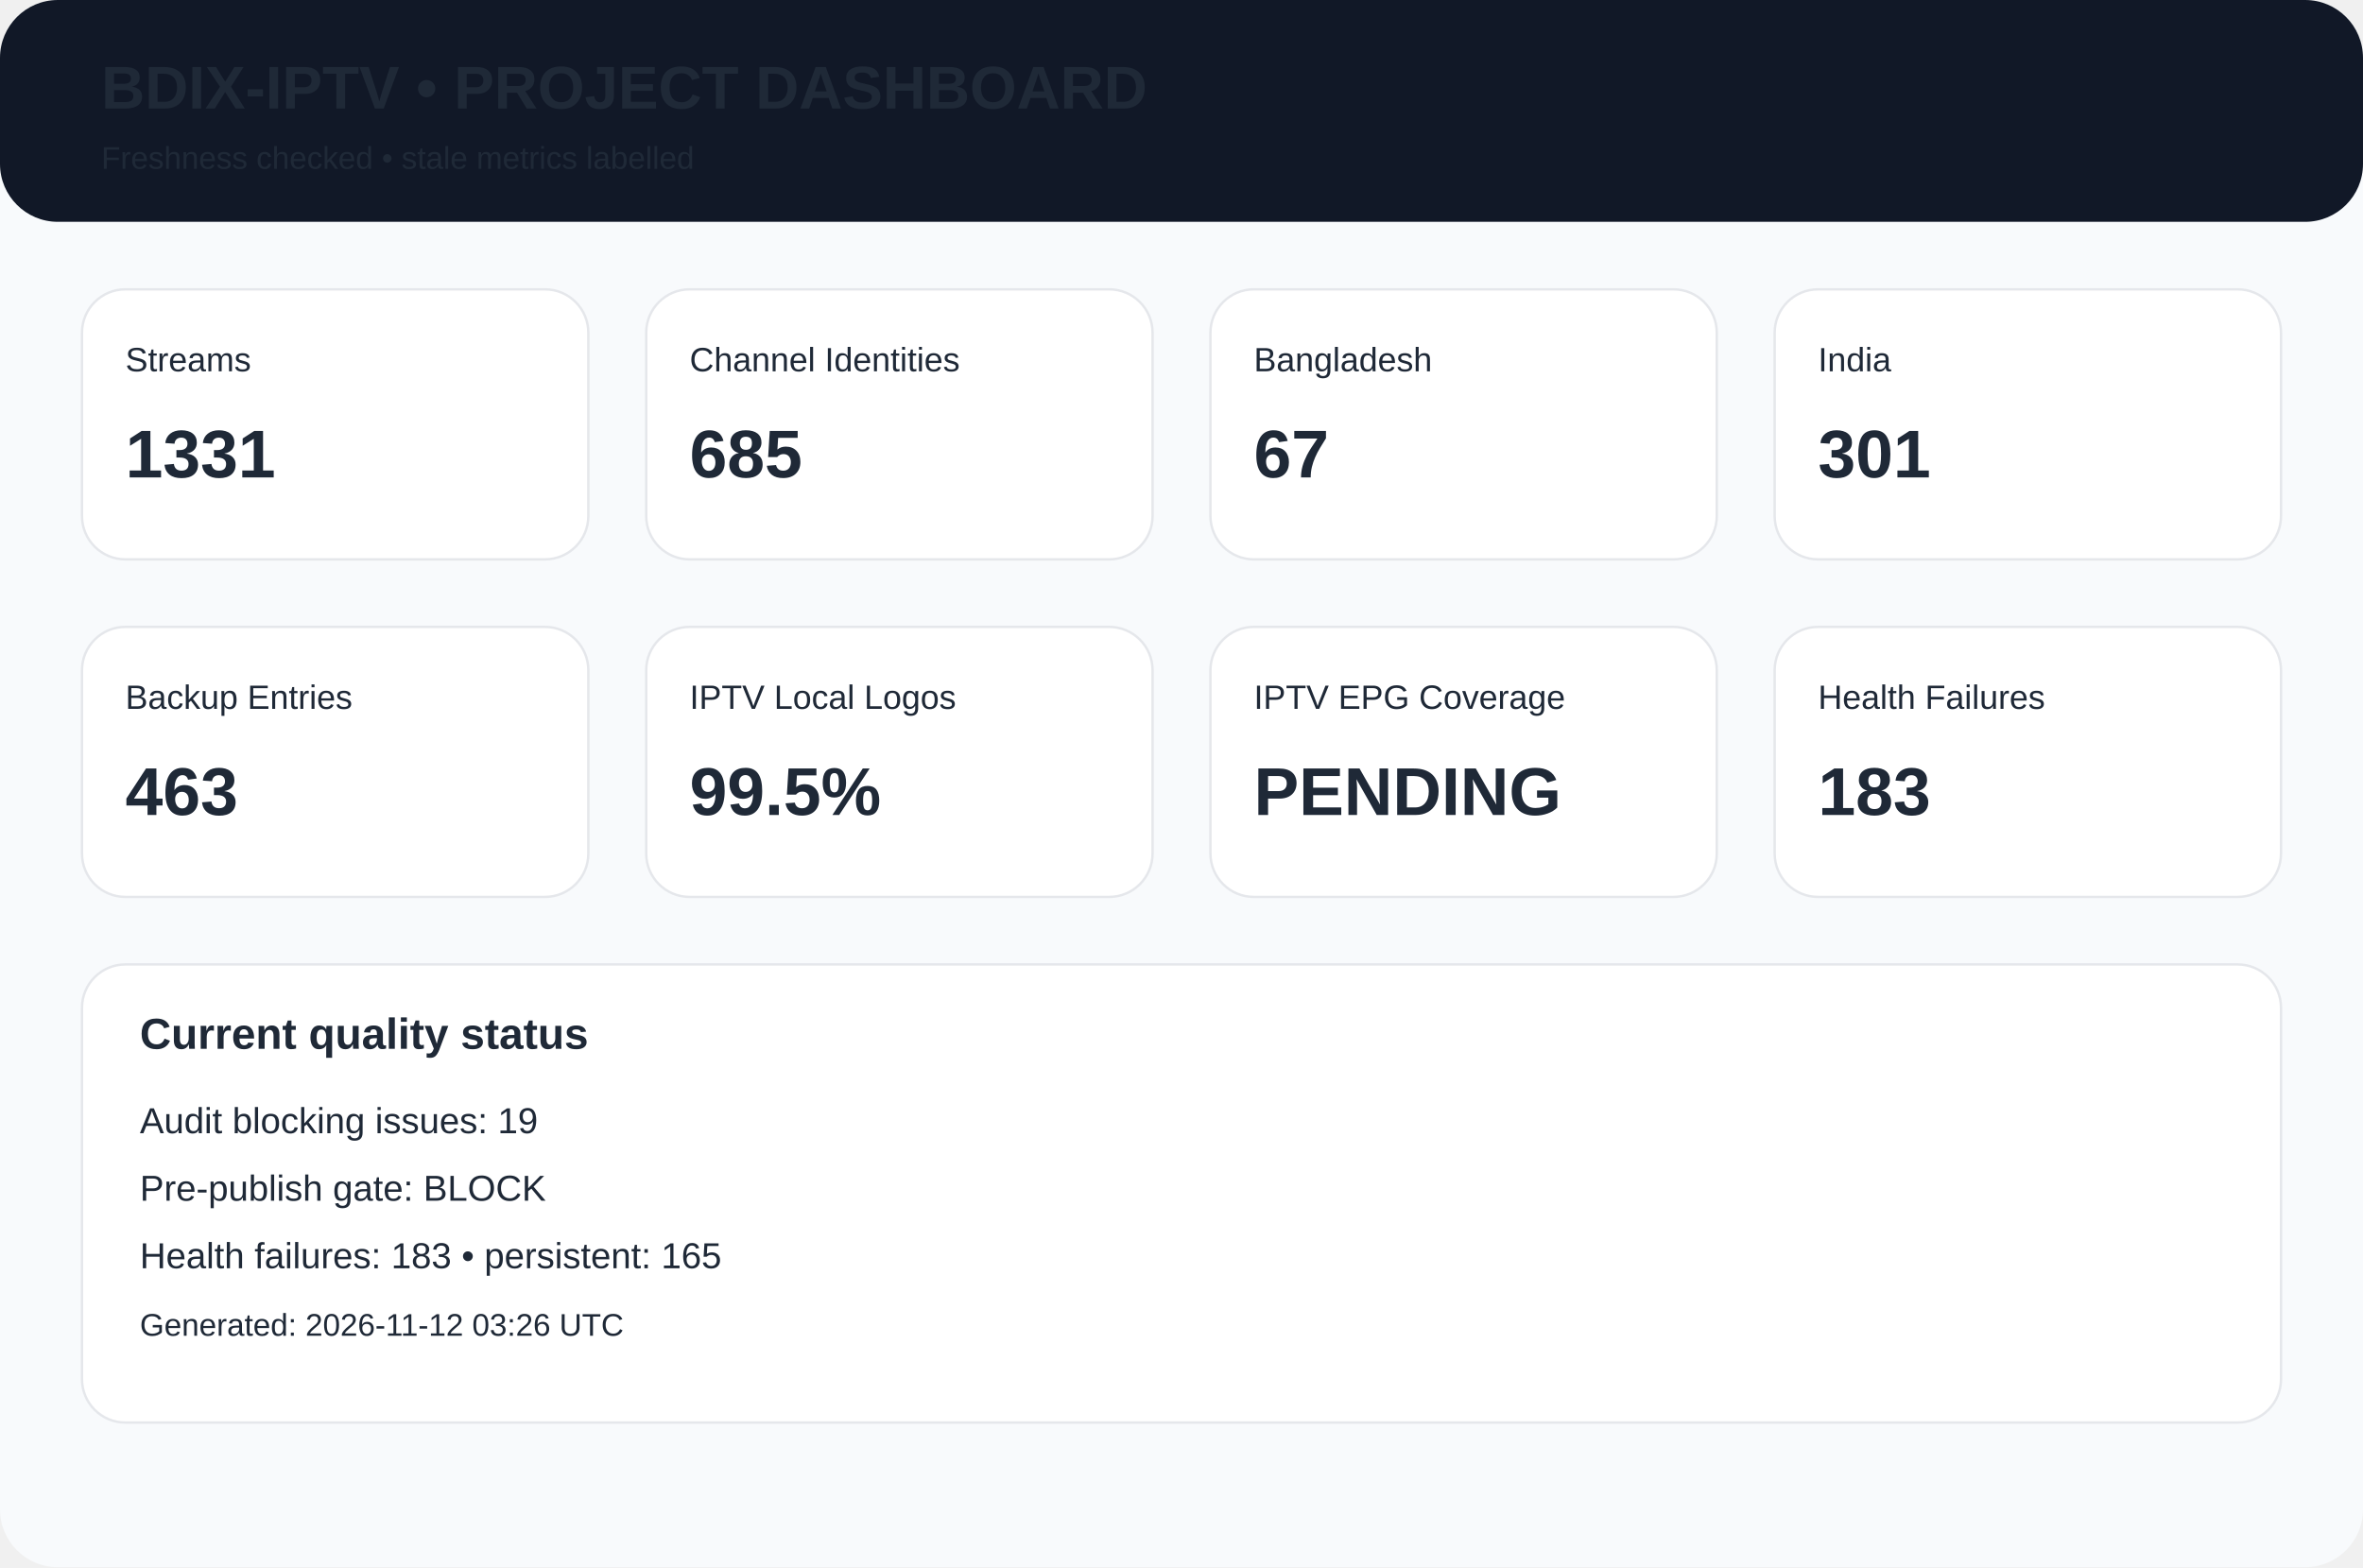
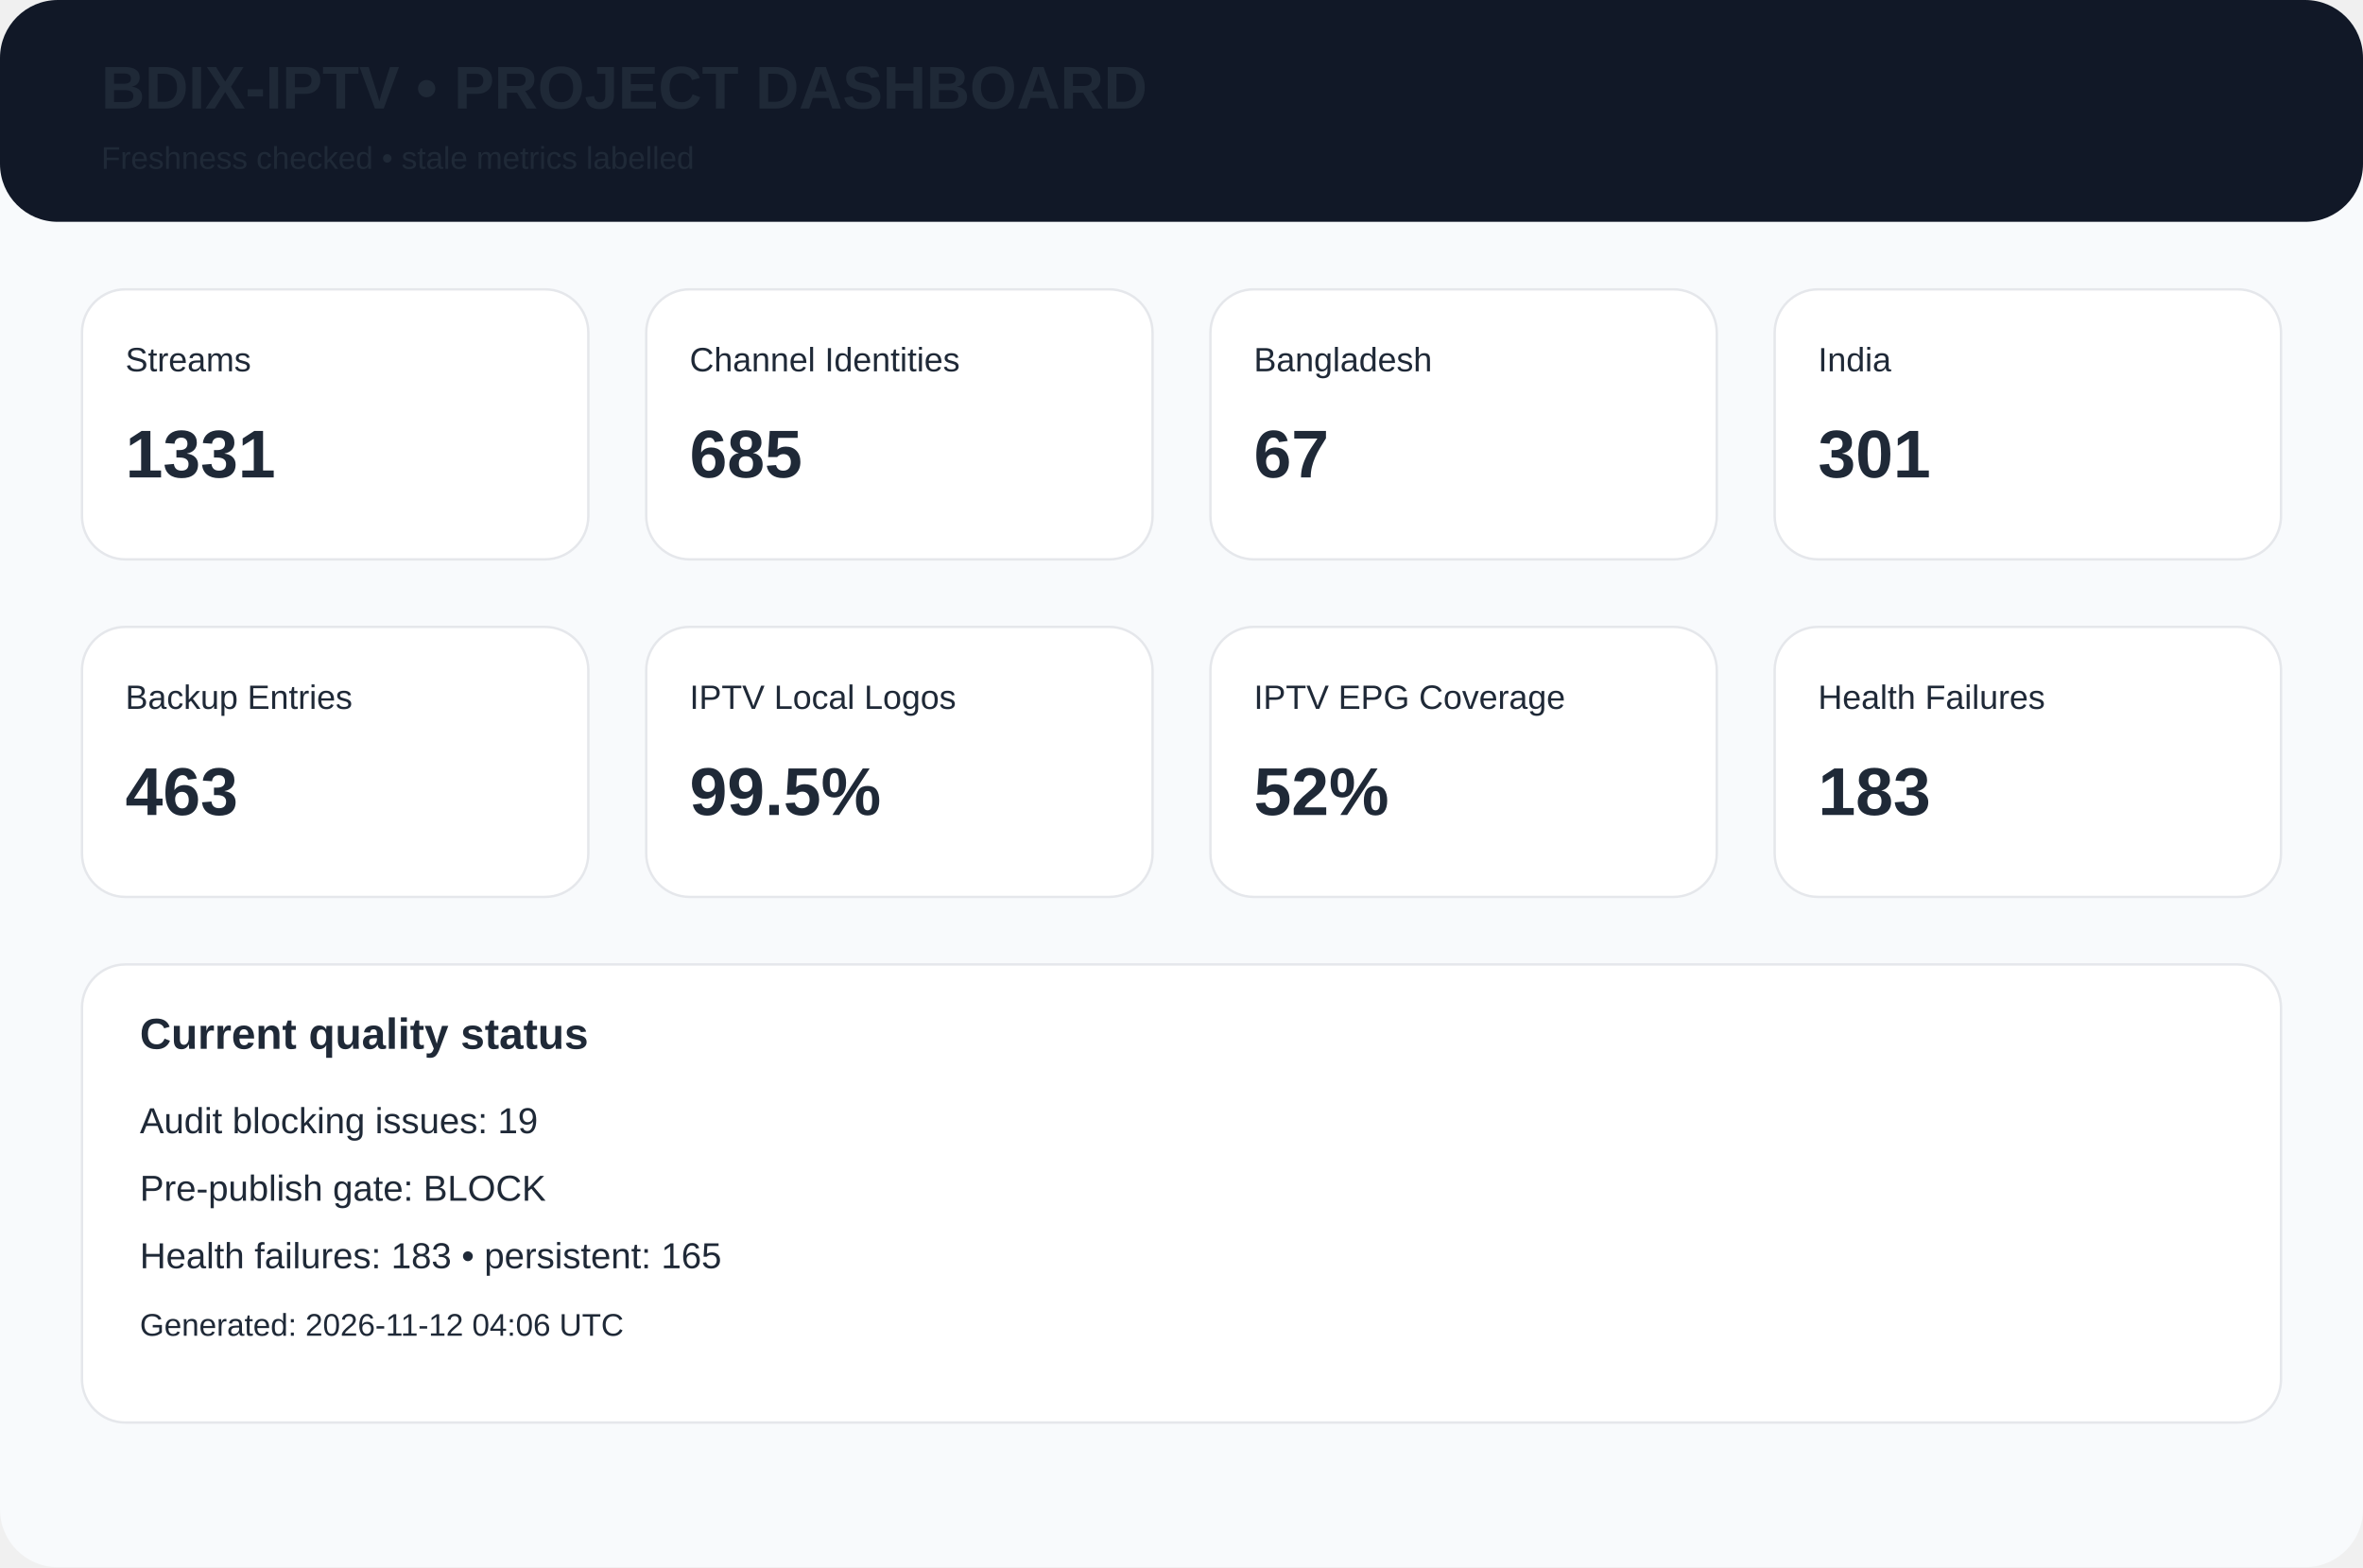
<svg xmlns="http://www.w3.org/2000/svg" width="980" height="650" viewBox="0 0 980 650">
  <rect width="980" height="650" rx="24" fill="#f8fafc" />
  <rect width="980" height="92" rx="24" fill="#111827" />
  <text x="42" y="45" font-family="Arial,Helvetica,sans-serif" font-size="25px" font-weight="700" fill="#1f2937">BDIX-IPTV • PROJECT DASHBOARD</text>
  <text x="42" y="70" font-family="Arial,Helvetica,sans-serif" font-size="13px" font-weight="400" fill="#1f2937">Freshness checked • stale metrics labelled</text>
  <rect x="34" y="120" width="210" height="112" rx="18" fill="white" stroke="#e5e7eb" />
  <text x="52" y="154" font-family="Arial,Helvetica,sans-serif" font-size="14px" font-weight="400" fill="#1f2937">Streams</text>
  <text x="52" y="198" font-family="Arial,Helvetica,sans-serif" font-size="28px" font-weight="700" fill="#1f2937">1331</text>
  <rect x="268" y="120" width="210" height="112" rx="18" fill="white" stroke="#e5e7eb" />
  <text x="286" y="154" font-family="Arial,Helvetica,sans-serif" font-size="14px" font-weight="400" fill="#1f2937">Channel Identities</text>
  <text x="286" y="198" font-family="Arial,Helvetica,sans-serif" font-size="28px" font-weight="700" fill="#1f2937">685</text>
  <rect x="502" y="120" width="210" height="112" rx="18" fill="white" stroke="#e5e7eb" />
  <text x="520" y="154" font-family="Arial,Helvetica,sans-serif" font-size="14px" font-weight="400" fill="#1f2937">Bangladesh</text>
  <text x="520" y="198" font-family="Arial,Helvetica,sans-serif" font-size="28px" font-weight="700" fill="#1f2937">67</text>
  <rect x="736" y="120" width="210" height="112" rx="18" fill="white" stroke="#e5e7eb" />
  <text x="754" y="154" font-family="Arial,Helvetica,sans-serif" font-size="14px" font-weight="400" fill="#1f2937">India</text>
  <text x="754" y="198" font-family="Arial,Helvetica,sans-serif" font-size="28px" font-weight="700" fill="#1f2937">301</text>
  <rect x="34" y="260" width="210" height="112" rx="18" fill="white" stroke="#e5e7eb" />
  <text x="52" y="294" font-family="Arial,Helvetica,sans-serif" font-size="14px" font-weight="400" fill="#1f2937">Backup Entries</text>
  <text x="52" y="338" font-family="Arial,Helvetica,sans-serif" font-size="28px" font-weight="700" fill="#1f2937">463</text>
  <rect x="268" y="260" width="210" height="112" rx="18" fill="white" stroke="#e5e7eb" />
  <text x="286" y="294" font-family="Arial,Helvetica,sans-serif" font-size="14px" font-weight="400" fill="#1f2937">IPTV Local Logos</text>
  <text x="286" y="338" font-family="Arial,Helvetica,sans-serif" font-size="28px" font-weight="700" fill="#1f2937">99.5%</text>
  <rect x="502" y="260" width="210" height="112" rx="18" fill="white" stroke="#e5e7eb" />
  <text x="520" y="294" font-family="Arial,Helvetica,sans-serif" font-size="14px" font-weight="400" fill="#1f2937">IPTV EPG Coverage</text>
-   <text x="520" y="338" font-family="Arial,Helvetica,sans-serif" font-size="28px" font-weight="700" fill="#1f2937">PENDING</text>
+   <text x="520" y="338" font-family="Arial,Helvetica,sans-serif" font-size="28px" font-weight="700" fill="#1f2937">52%</text>
  <rect x="736" y="260" width="210" height="112" rx="18" fill="white" stroke="#e5e7eb" />
  <text x="754" y="294" font-family="Arial,Helvetica,sans-serif" font-size="14px" font-weight="400" fill="#1f2937">Health Failures</text>
  <text x="754" y="338" font-family="Arial,Helvetica,sans-serif" font-size="28px" font-weight="700" fill="#1f2937">183</text>
  <rect x="34" y="400" width="912" height="190" rx="18" fill="white" stroke="#e5e7eb" />
  <text x="58" y="435" font-family="Arial,Helvetica,sans-serif" font-size="18px" font-weight="700" fill="#1f2937">Current quality status</text>
  <text x="58" y="470" font-family="Arial,Helvetica,sans-serif" font-size="15px" font-weight="400" fill="#1f2937">Audit blocking issues: 19</text>
  <text x="58" y="498" font-family="Arial,Helvetica,sans-serif" font-size="15px" font-weight="400" fill="#1f2937">Pre-publish gate: BLOCK</text>
  <text x="58" y="526" font-family="Arial,Helvetica,sans-serif" font-size="15px" font-weight="400" fill="#1f2937">Health failures: 183 • persistent: 165</text>
-   <text x="58" y="554" font-family="Arial,Helvetica,sans-serif" font-size="13px" font-weight="400" fill="#1f2937">Generated: 2026-11-12 03:26 UTC</text>
+   <text x="58" y="554" font-family="Arial,Helvetica,sans-serif" font-size="13px" font-weight="400" fill="#1f2937">Generated: 2026-11-12 04:06 UTC</text>
</svg>
